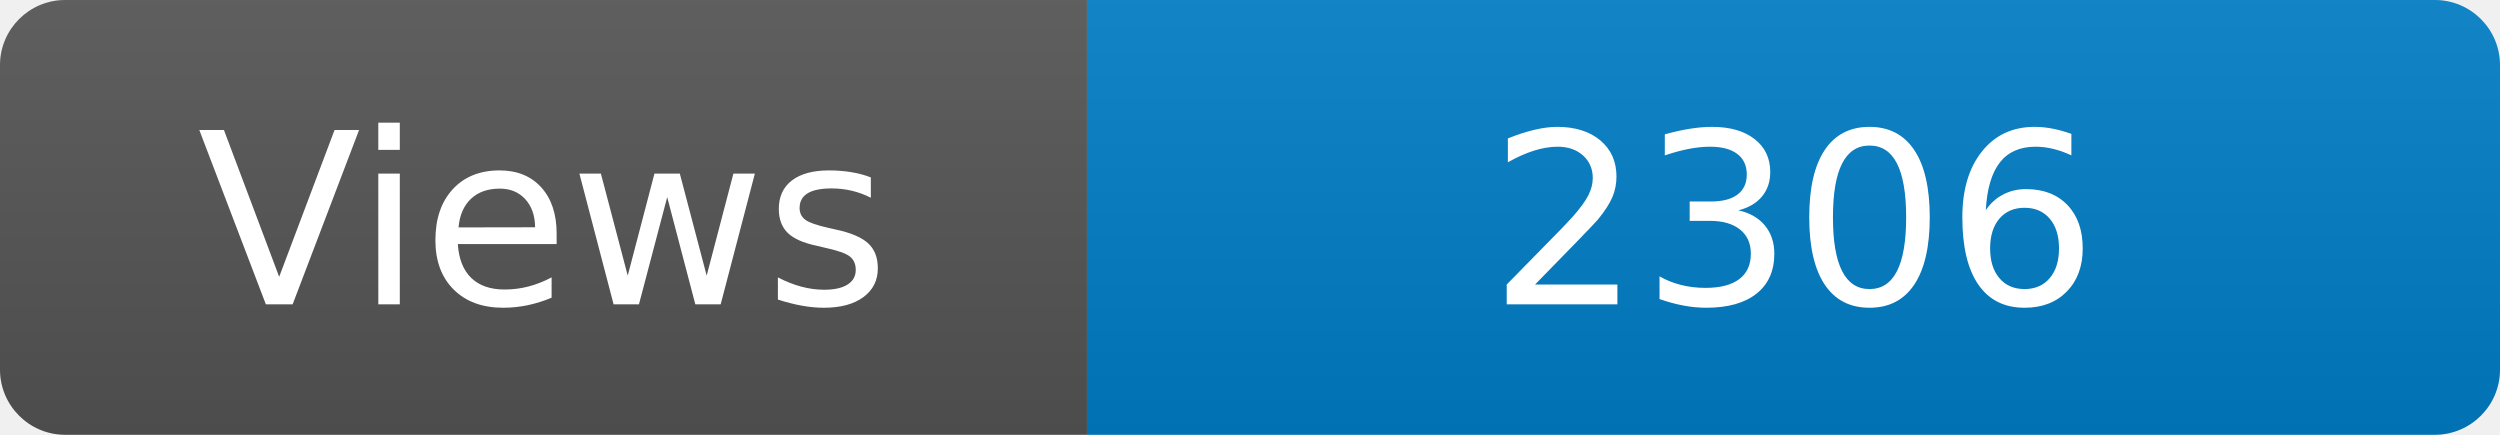
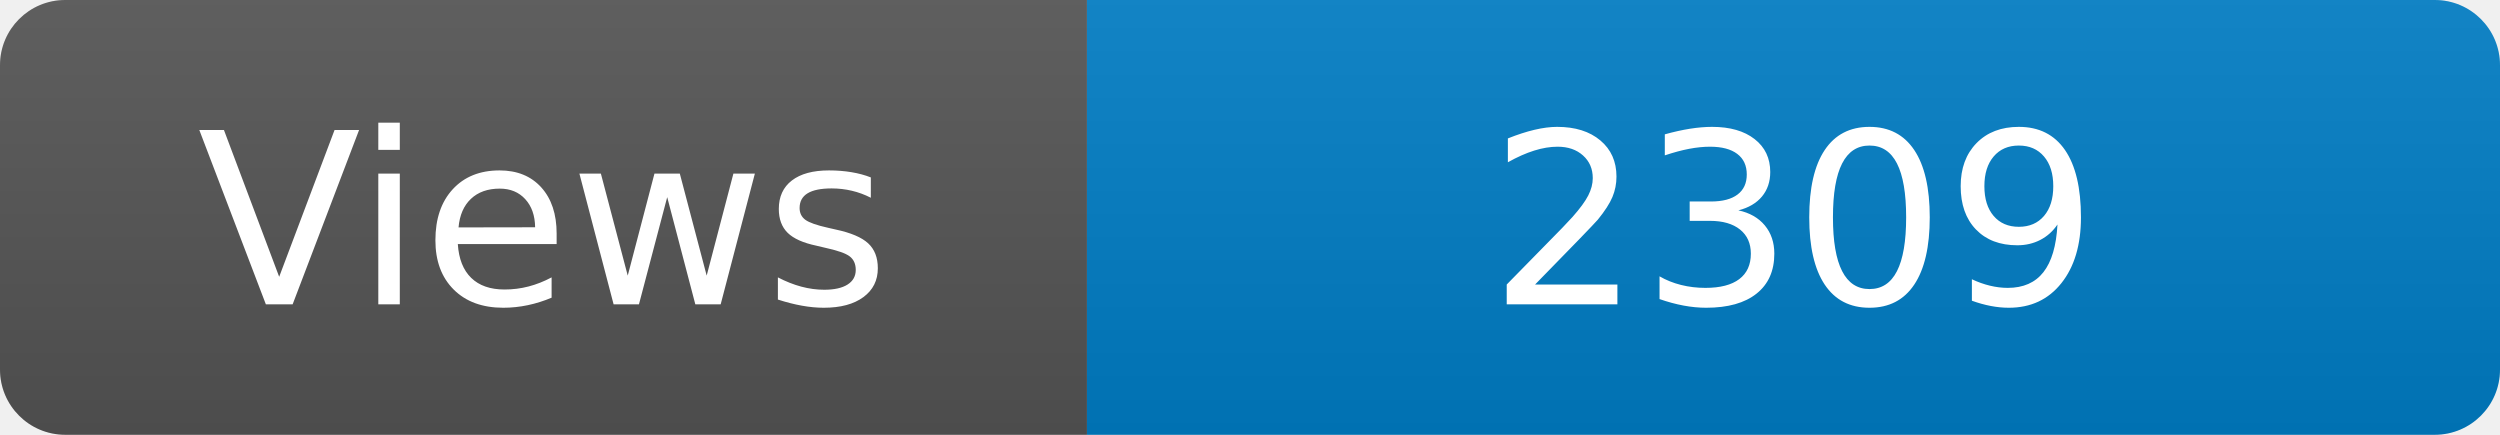
<svg xmlns="http://www.w3.org/2000/svg" width="115" height="20" role="img" aria-label="Maintained?: yes">
  <linearGradient id="s" x2="0" y2="100%">
    <stop offset="0" stop-color="#bbb" stop-opacity=".1" />
    <stop offset="1" stop-opacity=".1" />
  </linearGradient>
  <clipPath id="r">
    <rect width="115" height="20" rx="3" fill="#fff" />
  </clipPath>
  <g clip-path="url(#r)">
    <rect width="50" height="20" fill="#555" />
    <rect x="50" width="160" height="20" fill="#007ec6" />
    <rect width="115" height="20" fill="url(#s)" />
  </g>
  <g fill="#fff" text-anchor="middle" font-family="Verdana,Geneva,DejaVu Sans,sans-serif" font-size="110">
    <text x="250" y="140" transform="scale(.1)" fill="#fff">Views</text>
-     <text x="825" y="140" transform="scale(.1)" fill="#fff">2306</text>
+     <text x="825" y="140" transform="scale(.1)" fill="#fff">2309</text>
  </g>
</svg>
